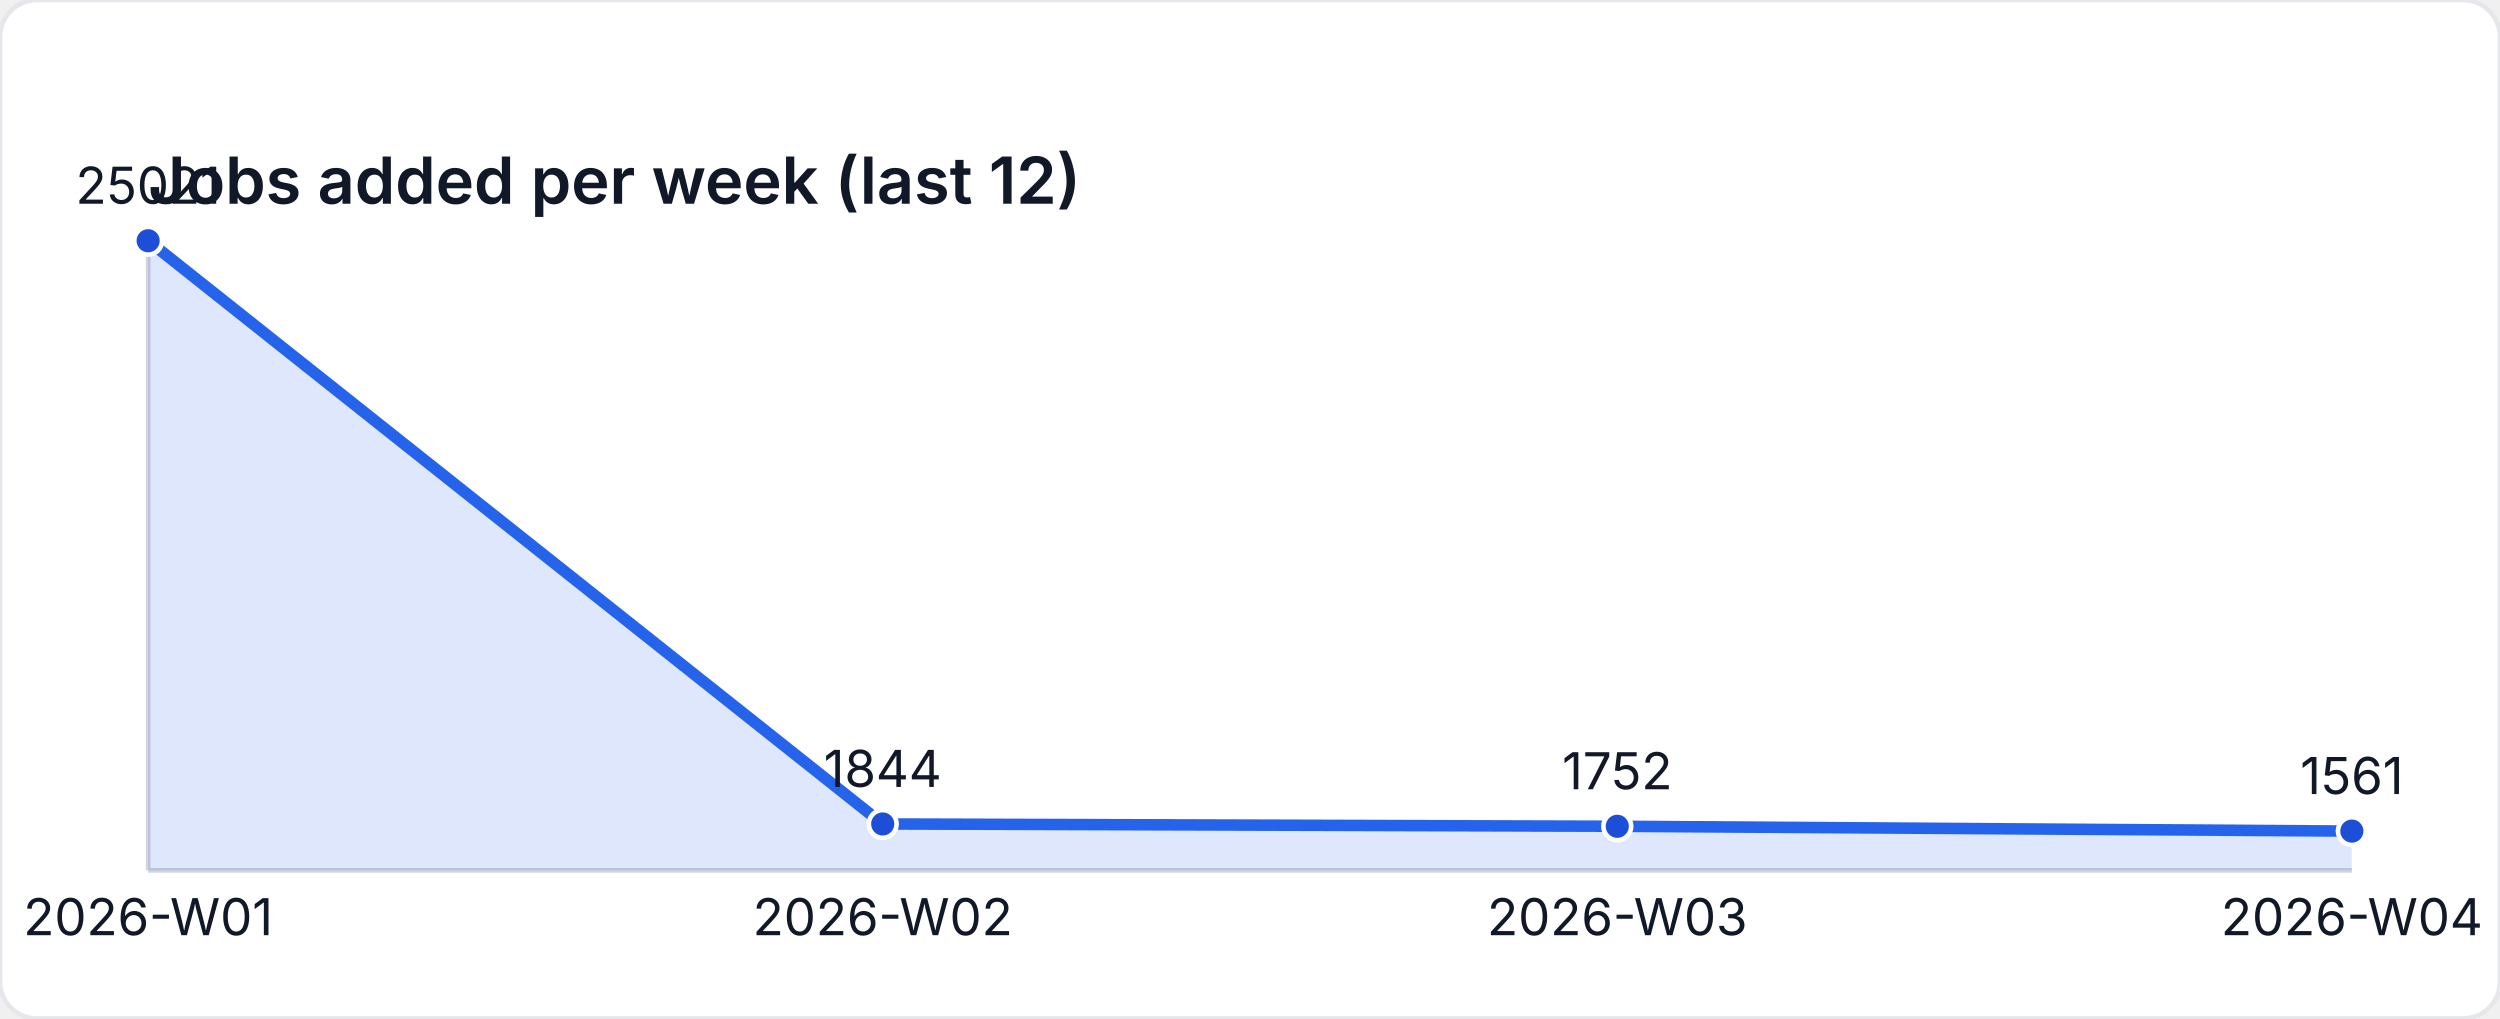
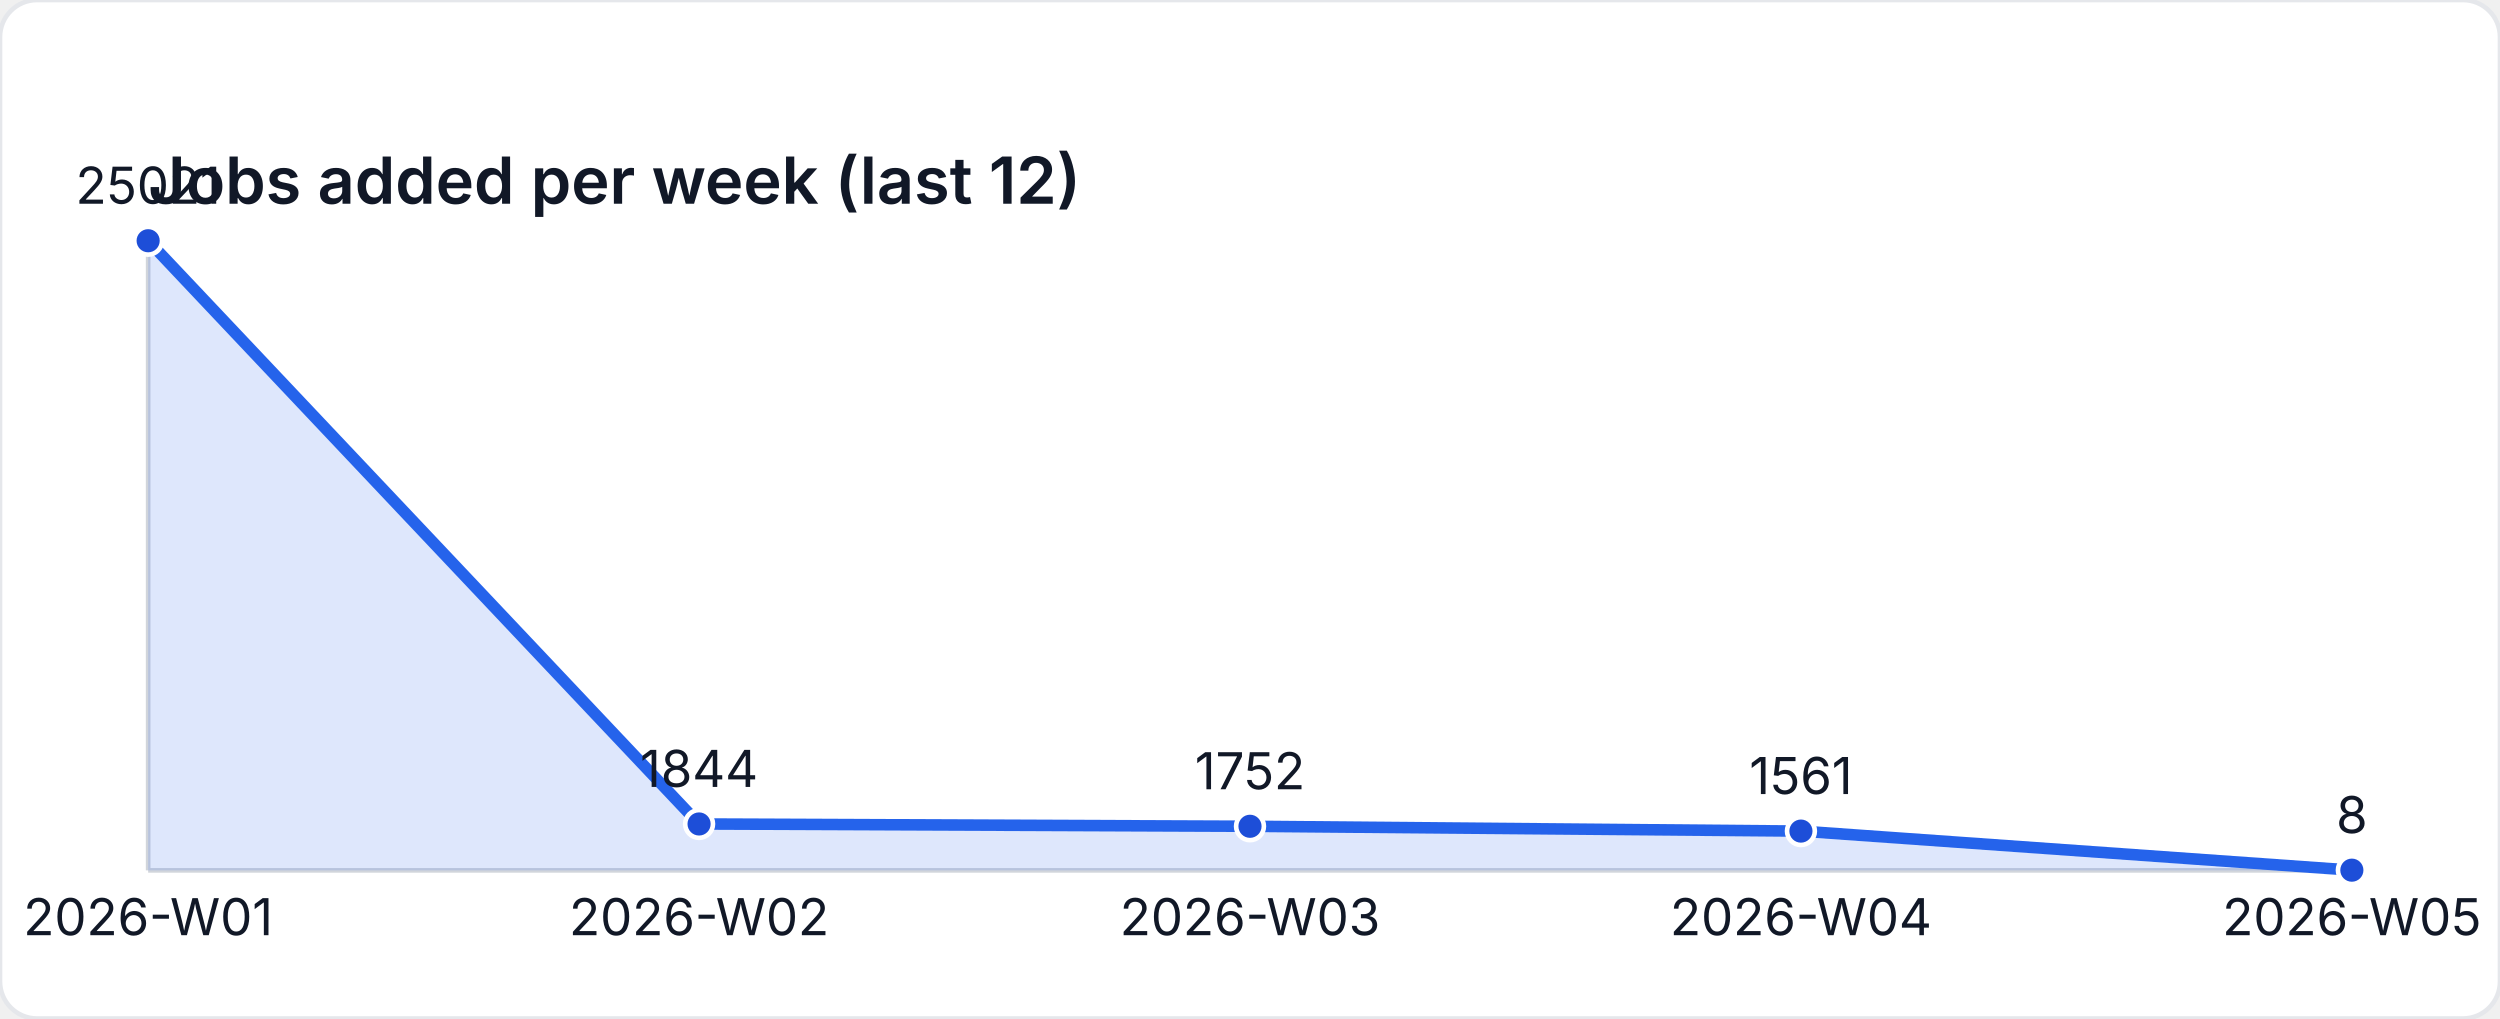
<svg xmlns="http://www.w3.org/2000/svg" width="540" height="220" viewBox="0 0 540 220" role="img" aria-label="Jobs added per week (last 12)">
  <style>
    text { font-family: "Inter", "Segoe UI", sans-serif; font-size: 11px; fill: #111827; }
    .title { font-size: 14px; font-weight: 600; }
  </style>
  <rect width="540" height="220" fill="#ffffff" rx="8" ry="8" stroke="#e5e7eb" />
  <text class="title" x="32" y="44">Jobs added per week (last 12)</text>
  <line x1="32" y1="188" x2="508" y2="188" stroke="#d1d5db" />
  <line x1="32" y1="52" x2="32" y2="188" stroke="#d1d5db" />
-   <path d="M 32 188 L 32 52 L 190.667 177.977 L 349.333 178.477 L 508 179.515 L 508 188 Z" fill="rgba(37,99,235,0.15)" />
-   <polyline fill="none" stroke="#2563eb" stroke-width="2.5" points="32,52 190.667,177.977 349.333,178.477 508,179.515" />
+   <path d="M 32 188 L 32 52 L 151 177.977 L 270 178.477 L 389 179.515 L 508 187.957 L 508 188 Z" fill="rgba(37,99,235,0.15)" />
+   <polyline fill="none" stroke="#2563eb" stroke-width="2.5" points="32,52 151,177.977 270,178.477 389,179.515 508,187.957" />
  <circle cx="32" cy="52" r="3" fill="#1d4ed8" stroke="#ffffff" stroke-width="1" />
  <text x="32" y="44" text-anchor="middle">25021</text>
-   <circle cx="190.667" cy="177.977" r="3" fill="#1d4ed8" stroke="#ffffff" stroke-width="1" />
-   <text x="190.667" y="169.977" text-anchor="middle">1844</text>
-   <circle cx="349.333" cy="178.477" r="3" fill="#1d4ed8" stroke="#ffffff" stroke-width="1" />
-   <text x="349.333" y="170.477" text-anchor="middle">1752</text>
-   <circle cx="508" cy="179.515" r="3" fill="#1d4ed8" stroke="#ffffff" stroke-width="1" />
-   <text x="508" y="171.515" text-anchor="middle">1561</text>
+   <circle cx="151" cy="177.977" r="3" fill="#1d4ed8" stroke="#ffffff" stroke-width="1" />
+   <text x="151" y="169.977" text-anchor="middle">1844</text>
+   <circle cx="270" cy="178.477" r="3" fill="#1d4ed8" stroke="#ffffff" stroke-width="1" />
+   <text x="270" y="170.477" text-anchor="middle">1752</text>
+   <circle cx="389" cy="179.515" r="3" fill="#1d4ed8" stroke="#ffffff" stroke-width="1" />
+   <text x="389" y="171.515" text-anchor="middle">1561</text>
+   <circle cx="508" cy="187.957" r="3" fill="#1d4ed8" stroke="#ffffff" stroke-width="1" />
+   <text x="508" y="179.957" text-anchor="middle">8</text>
  <text x="32" y="202" text-anchor="middle">2026-W01</text>
-   <text x="190.667" y="202" text-anchor="middle">2026-W02</text>
-   <text x="349.333" y="202" text-anchor="middle">2026-W03</text>
-   <text x="508" y="202" text-anchor="middle">2026-W04</text>
+   <text x="151" y="202" text-anchor="middle">2026-W02</text>
+   <text x="270" y="202" text-anchor="middle">2026-W03</text>
+   <text x="389" y="202" text-anchor="middle">2026-W04</text>
+   <text x="508" y="202" text-anchor="middle">2026-W05</text>
</svg>
